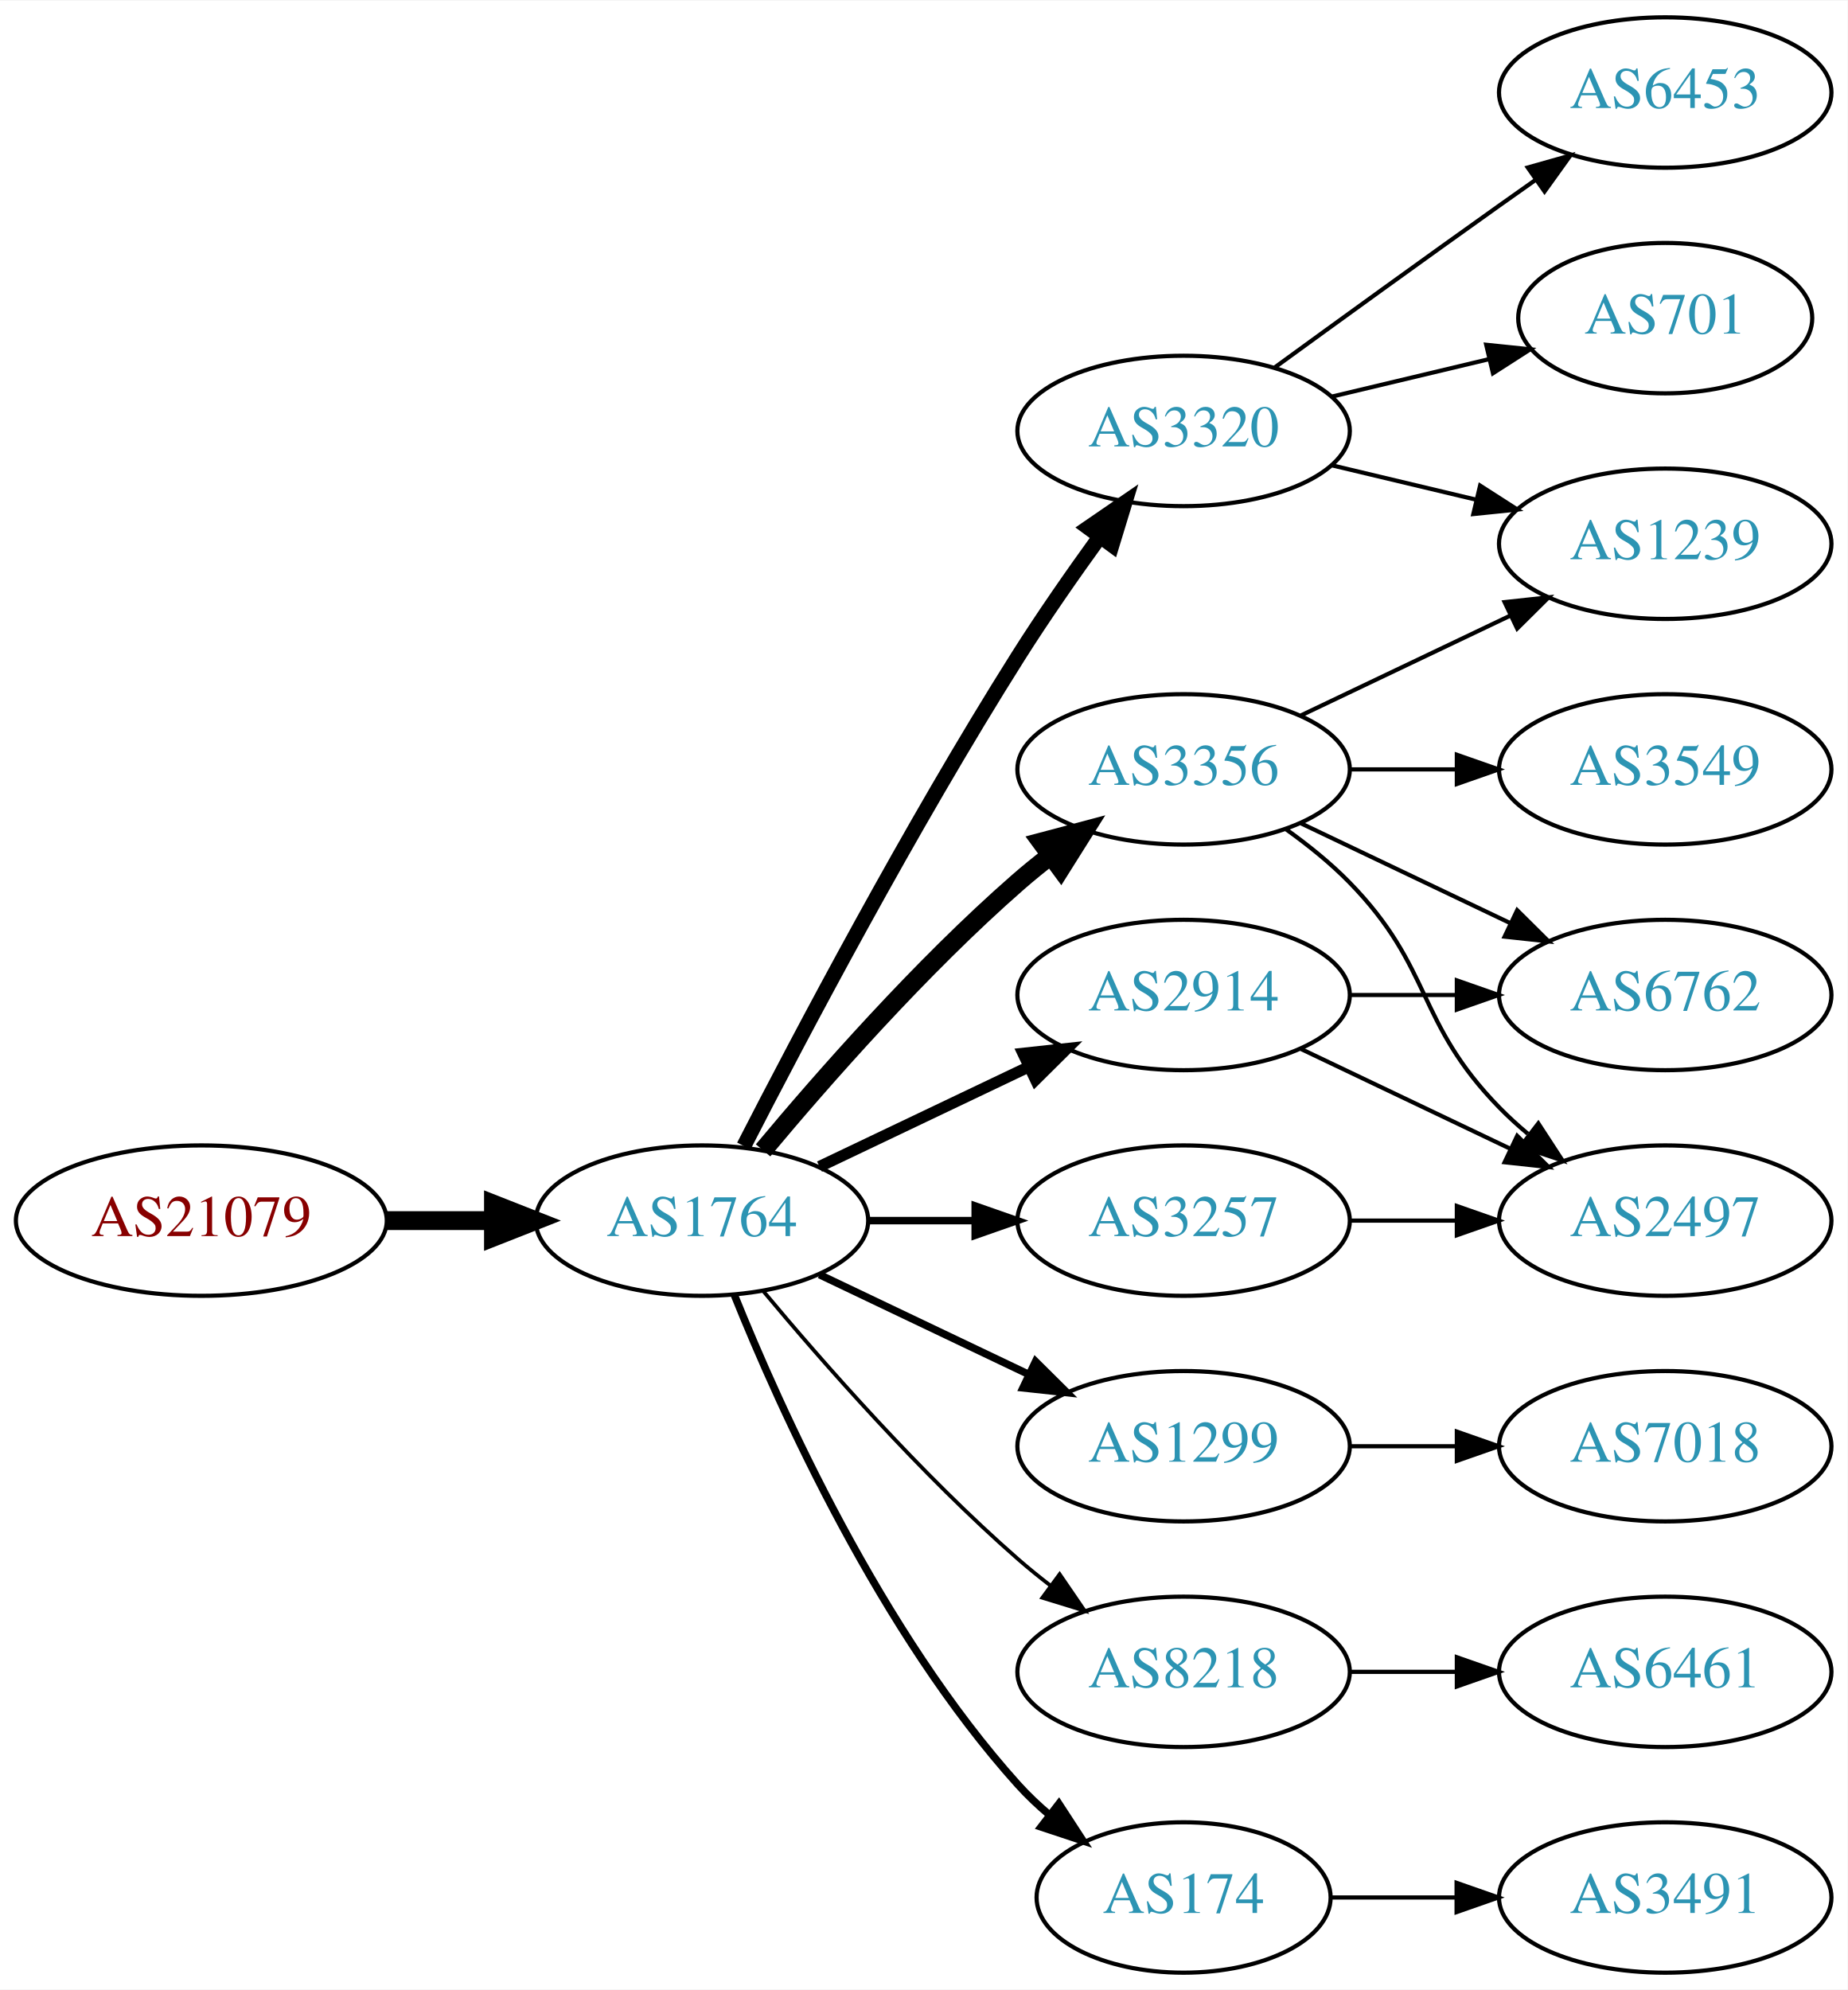
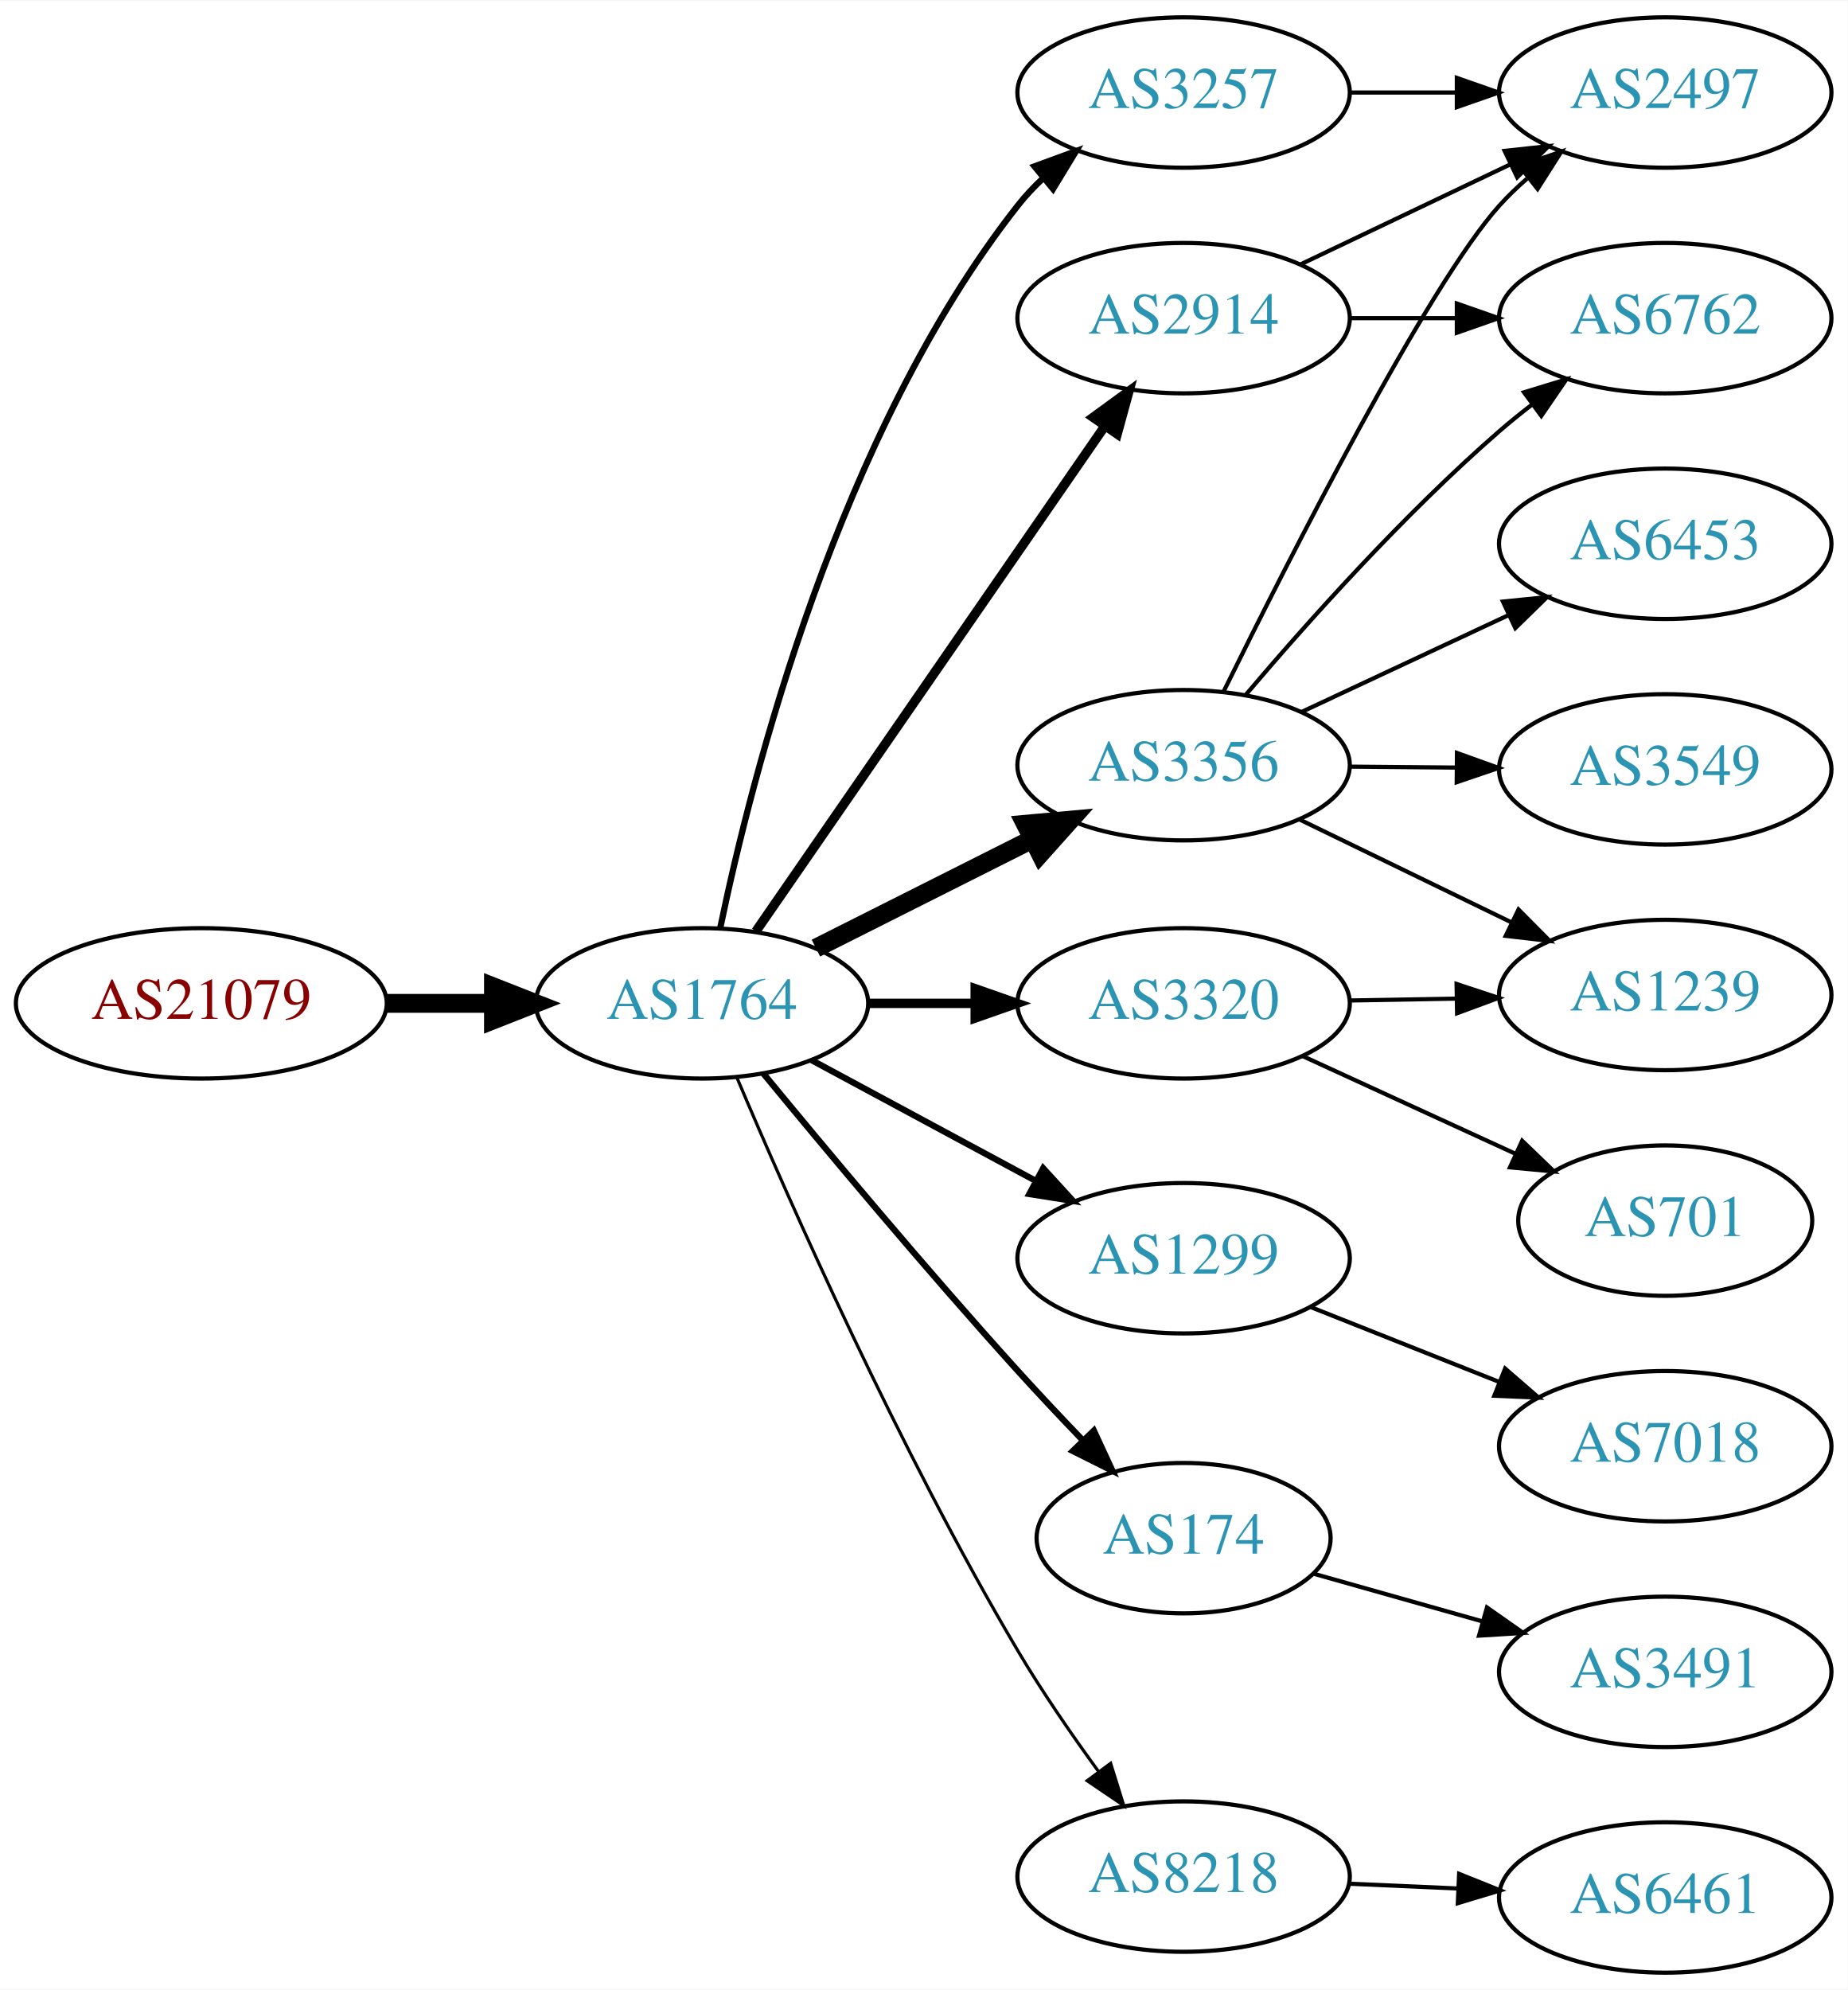
<svg xmlns="http://www.w3.org/2000/svg" xmlns:xlink="http://www.w3.org/1999/xlink" width="442pt" height="476pt" viewBox="0.00 0.00 442.27 476.00">
  <g id="graph0" class="graph" transform="scale(1 1) rotate(0) translate(4 472)">
    <polygon fill="white" stroke="none" points="-4,4 -4,-472 438.271,-472 438.271,4 -4,4" />
    <g id="node1" class="node">
      <g id="a_node1">
        <a xlink:href="/asn/21079" xlink:title="AS21079 ~ Vienna, AT [AT]">
-           <ellipse fill="#ffffff" stroke="black" cx="44.196" cy="-180" rx="44.393" ry="18" />
-           <text text-anchor="middle" x="44.196" y="-176.3" font-family="Times,serif" font-size="14.00" fill="#880000">AS21079</text>
+           <ellipse fill="#ffffff" stroke="black" cx="44.196" cy="-232" rx="44.393" ry="18" />
+           <text text-anchor="middle" x="44.196" y="-228.3" font-family="Times,serif" font-size="14.00" fill="#880000">AS21079</text>
        </a>
      </g>
    </g>
    <g id="node2" class="node">
      <g id="a_node2">
        <a xlink:href="/asn/1764" xlink:title="AS1764 ~ NEXTLAYER-AS [AT]">
-           <ellipse fill="#ffffff" stroke="black" cx="164.039" cy="-180" rx="39.794" ry="18" />
-           <text text-anchor="middle" x="164.039" y="-176.3" font-family="Times,serif" font-size="14.00" fill="#2c94b3">AS1764</text>
+           <ellipse fill="#ffffff" stroke="black" cx="164.039" cy="-232" rx="39.794" ry="18" />
+           <text text-anchor="middle" x="164.039" y="-228.3" font-family="Times,serif" font-size="14.00" fill="#2c94b3">AS1764</text>
        </a>
      </g>
    </g>
    <g id="edge1" class="edge">
-       <path fill="none" stroke="black" stroke-width="4.5" d="M88.407,-180C96.72,-180 105.482,-180 113.965,-180" />
-       <polygon fill="black" stroke="black" stroke-width="4.5" points="114.123,-183.938 124.123,-180 114.123,-176.063 114.123,-183.938" />
+       <path fill="none" stroke="black" stroke-width="4.5" d="M88.407,-232C96.72,-232 105.482,-232 113.965,-232" />
+       <polygon fill="black" stroke="black" stroke-width="4.5" points="114.123,-235.938 124.123,-232 114.123,-228.063 114.123,-235.938" />
    </g>
    <g id="node3" class="node">
      <g id="a_node3">
-         <a xlink:href="/asn/3356" xlink:title="AS3356 ~ Level 3 Parent, LLC [US]">
-           <ellipse fill="#ffffff" stroke="black" cx="279.332" cy="-288" rx="39.794" ry="18" />
-           <text text-anchor="middle" x="279.332" y="-284.3" font-family="Times,serif" font-size="14.00" fill="#2c94b3">AS3356</text>
+         <a xlink:href="/asn/2914" xlink:title="AS2914 ~ NTT America, Inc. [US]">
+           <ellipse fill="#ffffff" stroke="black" cx="279.332" cy="-396" rx="39.794" ry="18" />
+           <text text-anchor="middle" x="279.332" y="-392.3" font-family="Times,serif" font-size="14.00" fill="#2c94b3">AS2914</text>
        </a>
      </g>
    </g>
    <g id="edge2" class="edge">
-       <path fill="none" stroke="black" stroke-width="4.5" d="M178.669,-196.817C192.951,-213.929 216.498,-240.745 239.685,-261 242.151,-263.154 244.789,-265.294 247.487,-267.372" />
-       <polygon fill="black" stroke="black" stroke-width="4.5" points="245.252,-270.616 255.641,-273.37 249.919,-264.273 245.252,-270.616" />
+       <path fill="none" stroke="black" stroke-width="2.25" d="M176.949,-249.241C196.871,-278.079 237.06,-336.256 260.41,-370.057" />
+       <polygon fill="black" stroke="black" stroke-width="2.25" points="257.676,-372.258 266.24,-378.496 263.436,-368.279 257.676,-372.258" />
    </g>
    <g id="node4" class="node">
      <g id="a_node4">
-         <a xlink:href="/asn/1299" xlink:title="AS1299 ~ Telia Carrier [EU]">
-           <ellipse fill="#ffffff" stroke="black" cx="279.332" cy="-126" rx="39.794" ry="18" />
-           <text text-anchor="middle" x="279.332" y="-122.3" font-family="Times,serif" font-size="14.00" fill="#2c94b3">AS1299</text>
+         <a xlink:href="/asn/3320" xlink:title="AS3320 ~ DTAG [DE]">
+           <ellipse fill="#ffffff" stroke="black" cx="279.332" cy="-232" rx="39.794" ry="18" />
+           <text text-anchor="middle" x="279.332" y="-228.3" font-family="Times,serif" font-size="14.00" fill="#2c94b3">AS3320</text>
        </a>
      </g>
    </g>
    <g id="edge3" class="edge">
-       <path fill="none" stroke="black" stroke-width="1.8" d="M192.175,-167.066C207.169,-159.919 225.99,-150.948 242.213,-143.215" />
-       <polygon fill="black" stroke="black" stroke-width="1.8" points="243.895,-146.291 251.417,-138.829 240.884,-139.972 243.895,-146.291" />
+       <path fill="none" stroke="black" stroke-width="2.25" d="M203.711,-232C211.914,-232 220.678,-232 229.21,-232" />
+       <polygon fill="black" stroke="black" stroke-width="2.25" points="229.449,-235.5 239.449,-232 229.449,-228.5 229.449,-235.5" />
    </g>
    <g id="node5" class="node">
      <g id="a_node5">
-         <a xlink:href="/asn/3257" xlink:title="AS3257 ~ GTT [DE]">
-           <ellipse fill="#ffffff" stroke="black" cx="279.332" cy="-180" rx="39.794" ry="18" />
-           <text text-anchor="middle" x="279.332" y="-176.3" font-family="Times,serif" font-size="14.00" fill="#2c94b3">AS3257</text>
+         <a xlink:href="/asn/1299" xlink:title="AS1299 ~ Telia Carrier [EU]">
+           <ellipse fill="#ffffff" stroke="black" cx="279.332" cy="-171" rx="39.794" ry="18" />
+           <text text-anchor="middle" x="279.332" y="-167.3" font-family="Times,serif" font-size="14.00" fill="#2c94b3">AS1299</text>
        </a>
      </g>
    </g>
    <g id="edge4" class="edge">
-       <path fill="none" stroke="black" stroke-width="1.8" d="M203.711,-180C211.914,-180 220.678,-180 229.21,-180" />
-       <polygon fill="black" stroke="black" stroke-width="1.8" points="229.449,-183.5 239.449,-180 229.449,-176.5 229.449,-183.5" />
+       <path fill="none" stroke="black" stroke-width="1.5" d="M190.182,-218.462C205.913,-209.992 226.397,-198.963 243.659,-189.669" />
+       <polygon fill="black" stroke="black" stroke-width="1.5" points="245.721,-192.533 252.867,-184.711 242.403,-186.37 245.721,-192.533" />
    </g>
    <g id="node6" class="node">
      <g id="a_node6">
-         <a xlink:href="/asn/2914" xlink:title="AS2914 ~ NTT America, Inc. [US]">
-           <ellipse fill="#ffffff" stroke="black" cx="279.332" cy="-234" rx="39.794" ry="18" />
-           <text text-anchor="middle" x="279.332" y="-230.3" font-family="Times,serif" font-size="14.00" fill="#2c94b3">AS2914</text>
+         <a xlink:href="/asn/3356" xlink:title="AS3356 ~ Level 3 Parent, LLC [US]">
+           <ellipse fill="#ffffff" stroke="black" cx="279.332" cy="-289" rx="39.794" ry="18" />
+           <text text-anchor="middle" x="279.332" y="-285.3" font-family="Times,serif" font-size="14.00" fill="#2c94b3">AS3356</text>
        </a>
      </g>
    </g>
    <g id="edge5" class="edge">
-       <path fill="none" stroke="black" stroke-width="2.7" d="M192.175,-192.934C207.169,-200.081 225.99,-209.052 242.213,-216.785" />
-       <polygon fill="black" stroke="black" stroke-width="2.7" points="240.884,-220.028 251.417,-221.171 243.895,-213.709 240.884,-220.028" />
+       <path fill="none" stroke="black" stroke-width="4.5" d="M191.315,-245.22C206.758,-252.99 226.476,-262.911 243.237,-271.343" />
+       <polygon fill="black" stroke="black" stroke-width="4.5" points="241.495,-274.874 252.198,-275.851 245.034,-267.84 241.495,-274.874" />
    </g>
    <g id="node7" class="node">
      <g id="a_node7">
-         <a xlink:href="/asn/3320" xlink:title="AS3320 ~ DTAG [DE]">
-           <ellipse fill="#ffffff" stroke="black" cx="279.332" cy="-369" rx="39.794" ry="18" />
-           <text text-anchor="middle" x="279.332" y="-365.3" font-family="Times,serif" font-size="14.00" fill="#2c94b3">AS3320</text>
+         <a xlink:href="/asn/3257" xlink:title="AS3257 ~ GTT [DE]">
+           <ellipse fill="#ffffff" stroke="black" cx="279.332" cy="-450" rx="39.794" ry="18" />
+           <text text-anchor="middle" x="279.332" y="-446.3" font-family="Times,serif" font-size="14.00" fill="#2c94b3">AS3257</text>
        </a>
      </g>
    </g>
    <g id="edge6" class="edge">
-       <path fill="none" stroke="black" stroke-width="3.6" d="M174.065,-197.852C187.501,-224.055 213.95,-274.237 239.685,-315 245.748,-324.604 252.868,-334.813 259.333,-343.739" />
-       <polygon fill="black" stroke="black" stroke-width="3.6" points="256.54,-345.848 265.276,-351.843 262.185,-341.709 256.54,-345.848" />
+       <path fill="none" stroke="black" stroke-width="1.5" d="M168.42,-250.073C175.913,-286.18 196.749,-368.445 239.685,-423 241.488,-425.291 243.538,-427.468 245.731,-429.517" />
+       <polygon fill="black" stroke="black" stroke-width="1.5" points="243.64,-432.328 253.587,-435.976 248.085,-426.921 243.64,-432.328" />
    </g>
    <g id="node8" class="node">
      <g id="a_node8">
-         <a xlink:href="/asn/8218" xlink:title="AS8218 ~ legacy Neotelecoms [FR]">
-           <ellipse fill="#ffffff" stroke="black" cx="279.332" cy="-72" rx="39.794" ry="18" />
-           <text text-anchor="middle" x="279.332" y="-68.3" font-family="Times,serif" font-size="14.00" fill="#2c94b3">AS8218</text>
+         <a xlink:href="/asn/174" xlink:title="AS174 ~ Cogent Communications [US]">
+           <ellipse fill="#ffffff" stroke="black" cx="279.332" cy="-104" rx="35.194" ry="18" />
+           <text text-anchor="middle" x="279.332" y="-100.3" font-family="Times,serif" font-size="14.00" fill="#2c94b3">AS174</text>
        </a>
      </g>
    </g>
    <g id="edge7" class="edge">
-       <path fill="none" stroke="black" stroke-width="0.9" d="M178.669,-163.183C192.951,-146.071 216.498,-119.255 239.685,-99 242.151,-96.846 244.789,-94.706 247.487,-92.628" />
-       <polygon fill="black" stroke="black" stroke-width="0.9" points="249.66,-95.375 255.641,-86.63 245.512,-89.736 249.66,-95.375" />
+       <path fill="none" stroke="black" stroke-width="1.5" d="M178.757,-215.181C193.498,-197.264 217.767,-168.206 239.685,-144 244.562,-138.614 249.911,-132.938 255.034,-127.608" />
+       <polygon fill="black" stroke="black" stroke-width="1.5" points="257.845,-129.736 262.295,-120.121 252.82,-124.863 257.845,-129.736" />
    </g>
    <g id="node9" class="node">
      <g id="a_node9">
-         <a xlink:href="/asn/174" xlink:title="AS174 ~ Cogent Communications [US]">
-           <ellipse fill="#ffffff" stroke="black" cx="279.332" cy="-18" rx="35.194" ry="18" />
-           <text text-anchor="middle" x="279.332" y="-14.3" font-family="Times,serif" font-size="14.00" fill="#2c94b3">AS174</text>
+         <a xlink:href="/asn/8218" xlink:title="AS8218 ~ legacy Neotelecoms [FR]">
+           <ellipse fill="#ffffff" stroke="black" cx="279.332" cy="-23" rx="39.794" ry="18" />
+           <text text-anchor="middle" x="279.332" y="-19.3" font-family="Times,serif" font-size="14.00" fill="#2c94b3">AS8218</text>
        </a>
      </g>
    </g>
    <g id="edge8" class="edge">
-       <path fill="none" stroke="black" stroke-width="1.8" d="M171.786,-162.213C182.837,-134.757 206.891,-81.422 239.685,-45 242.001,-42.428 244.606,-39.969 247.341,-37.657" />
-       <polygon fill="black" stroke="black" stroke-width="1.8" points="249.479,-40.428 255.264,-31.552 245.207,-34.883 249.479,-40.428" />
+       <path fill="none" stroke="black" stroke-width="0.75" d="M172.377,-214.29C184.79,-184.959 211.362,-124.792 239.685,-77 245.476,-67.23 252.533,-56.982 259.024,-48.072" />
+       <polygon fill="black" stroke="black" stroke-width="0.75" points="261.867,-50.114 265.014,-39.997 256.245,-45.943 261.867,-50.114" />
+     </g>
+     <g id="node12" class="node">
+       <g id="a_node12">
+         <a xlink:href="/asn/2497" xlink:title="AS2497 ~ Internet Initiative Japan Inc. [JP]">
+           <ellipse fill="#ffffff" stroke="black" cx="394.625" cy="-450" rx="39.794" ry="18" />
+           <text text-anchor="middle" x="394.625" y="-446.3" font-family="Times,serif" font-size="14.00" fill="#2c94b3">AS2497</text>
+         </a>
+       </g>
+     </g>
+     <g id="edge20" class="edge">
+       <path fill="none" stroke="black" d="M307.468,-408.934C322.462,-416.081 341.283,-425.052 357.506,-432.785" />
+       <polygon fill="black" stroke="black" points="356.177,-436.028 366.71,-437.171 359.188,-429.709 356.177,-436.028" />
+     </g>
+     <g id="node13" class="node">
+       <g id="a_node13">
+         <a xlink:href="/asn/6762" xlink:title="AS6762 ~ TELECOM ITALIA SPARKLE S.p.A. [IT]">
+           <ellipse fill="#ffffff" stroke="black" cx="394.625" cy="-396" rx="39.794" ry="18" />
+           <text text-anchor="middle" x="394.625" y="-392.3" font-family="Times,serif" font-size="14.00" fill="#2c94b3">AS6762</text>
+         </a>
+       </g>
+     </g>
+     <g id="edge19" class="edge">
+       <path fill="none" stroke="black" d="M319.004,-396C327.207,-396 335.971,-396 344.503,-396" />
+       <polygon fill="black" stroke="black" points="344.742,-399.5 354.742,-396 344.742,-392.5 344.742,-399.5" />
    </g>
    <g id="node10" class="node">
      <g id="a_node10">
-         <a xlink:href="/asn/1239" xlink:title="AS1239 ~ Sprint [US]">
-           <ellipse fill="#ffffff" stroke="black" cx="394.625" cy="-342" rx="39.794" ry="18" />
-           <text text-anchor="middle" x="394.625" y="-338.3" font-family="Times,serif" font-size="14.00" fill="#2c94b3">AS1239</text>
+         <a xlink:href="/asn/701" xlink:title="AS701 ~ UUNET [US]">
+           <ellipse fill="#ffffff" stroke="black" cx="394.625" cy="-180" rx="35.194" ry="18" />
+           <text text-anchor="middle" x="394.625" y="-176.3" font-family="Times,serif" font-size="14.00" fill="#2c94b3">AS701</text>
        </a>
      </g>
    </g>
    <g id="edge9" class="edge">
-       <path fill="none" stroke="black" d="M307.468,-300.934C322.462,-308.081 341.283,-317.052 357.506,-324.785" />
-       <polygon fill="black" stroke="black" points="356.177,-328.028 366.71,-329.171 359.188,-321.709 356.177,-328.028" />
+       <path fill="none" stroke="black" d="M307.757,-219.412C323.085,-212.377 342.344,-203.537 358.736,-196.013" />
+       <polygon fill="black" stroke="black" points="360.377,-199.111 368.005,-191.759 357.457,-192.75 360.377,-199.111" />
    </g>
    <g id="node11" class="node">
      <g id="a_node11">
-         <a xlink:href="/asn/2497" xlink:title="AS2497 ~ Internet Initiative Japan Inc. [JP]">
-           <ellipse fill="#ffffff" stroke="black" cx="394.625" cy="-180" rx="39.794" ry="18" />
-           <text text-anchor="middle" x="394.625" y="-176.3" font-family="Times,serif" font-size="14.00" fill="#2c94b3">AS2497</text>
+         <a xlink:href="/asn/1239" xlink:title="AS1239 ~ Sprint [US]">
+           <ellipse fill="#ffffff" stroke="black" cx="394.625" cy="-234" rx="39.794" ry="18" />
+           <text text-anchor="middle" x="394.625" y="-230.3" font-family="Times,serif" font-size="14.00" fill="#2c94b3">AS1239</text>
        </a>
      </g>
    </g>
    <g id="edge10" class="edge">
-       <path fill="none" stroke="black" d="M303.926,-273.611C309.182,-269.852 314.513,-265.563 318.978,-261 339.151,-240.383 334.806,-227.617 354.978,-207 357.071,-204.861 359.354,-202.782 361.731,-200.79" />
-       <polygon fill="black" stroke="black" points="364.249,-203.268 370.031,-194.389 359.974,-197.725 364.249,-203.268" />
-     </g>
-     <g id="node12" class="node">
-       <g id="a_node12">
-         <a xlink:href="/asn/6762" xlink:title="AS6762 ~ TELECOM ITALIA SPARKLE S.p.A. [IT]">
-           <ellipse fill="#ffffff" stroke="black" cx="394.625" cy="-234" rx="39.794" ry="18" />
-           <text text-anchor="middle" x="394.625" y="-230.3" font-family="Times,serif" font-size="14.00" fill="#2c94b3">AS6762</text>
-         </a>
-       </g>
+       <path fill="none" stroke="black" d="M319.004,-232.683C327.207,-232.828 335.971,-232.982 344.503,-233.133" />
+       <polygon fill="black" stroke="black" points="344.682,-236.636 354.742,-233.314 344.805,-229.638 344.682,-236.636" />
+     </g>
+     <g id="node16" class="node">
+       <g id="a_node16">
+         <a xlink:href="/asn/7018" xlink:title="AS7018 ~ AT&amp;T Services, Inc. [US]">
+           <ellipse fill="#ffffff" stroke="black" cx="394.625" cy="-126" rx="39.794" ry="18" />
+           <text text-anchor="middle" x="394.625" y="-122.3" font-family="Times,serif" font-size="14.00" fill="#2c94b3">AS7018</text>
+         </a>
+       </g>
+     </g>
+     <g id="edge16" class="edge">
+       <path fill="none" stroke="black" d="M309.802,-159.294C323.57,-153.826 340.146,-147.242 354.909,-141.378" />
+       <polygon fill="black" stroke="black" points="356.3,-144.591 364.301,-137.647 353.716,-138.086 356.3,-144.591" />
+     </g>
+     <g id="edge13" class="edge">
+       <path fill="none" stroke="black" d="M307.18,-275.966C322.277,-268.637 341.322,-259.391 357.69,-251.445" />
+       <polygon fill="black" stroke="black" points="359.501,-254.457 366.968,-246.941 356.444,-248.159 359.501,-254.457" />
    </g>
    <g id="edge11" class="edge">
-       <path fill="none" stroke="black" d="M307.468,-275.066C322.462,-267.919 341.283,-258.948 357.506,-251.215" />
-       <polygon fill="black" stroke="black" points="359.188,-254.291 366.71,-246.829 356.177,-247.972 359.188,-254.291" />
-     </g>
-     <g id="node13" class="node">
-       <g id="a_node13">
+       <path fill="none" stroke="black" d="M288.905,-306.629C304.595,-338.482 337.887,-404.078 354.978,-423 356.984,-425.221 359.205,-427.358 361.539,-429.39" />
+       <polygon fill="black" stroke="black" points="359.739,-432.427 369.762,-435.863 364.07,-426.927 359.739,-432.427" />
+     </g>
+     <g id="edge12" class="edge">
+       <path fill="none" stroke="black" d="M294.267,-305.907C308.605,-322.807 332.026,-349.076 354.978,-369 357.45,-371.146 360.094,-373.281 362.794,-375.355" />
+       <polygon fill="black" stroke="black" points="360.821,-378.249 370.953,-381.349 364.966,-372.608 360.821,-378.249" />
+     </g>
+     <g id="node14" class="node">
+       <g id="a_node14">
        <a xlink:href="/asn/3549" xlink:title="AS3549 ~ Level 3 Parent, LLC [US]">
          <ellipse fill="#ffffff" stroke="black" cx="394.625" cy="-288" rx="39.794" ry="18" />
          <text text-anchor="middle" x="394.625" y="-284.3" font-family="Times,serif" font-size="14.00" fill="#2c94b3">AS3549</text>
        </a>
      </g>
    </g>
-     <g id="edge12" class="edge">
-       <path fill="none" stroke="black" d="M319.004,-288C327.207,-288 335.971,-288 344.503,-288" />
-       <polygon fill="black" stroke="black" points="344.742,-291.5 354.742,-288 344.742,-284.5 344.742,-291.5" />
-     </g>
-     <g id="node14" class="node">
-       <g id="a_node14">
-         <a xlink:href="/asn/7018" xlink:title="AS7018 ~ AT&amp;T Services, Inc. [US]">
-           <ellipse fill="#ffffff" stroke="black" cx="394.625" cy="-126" rx="39.794" ry="18" />
-           <text text-anchor="middle" x="394.625" y="-122.3" font-family="Times,serif" font-size="14.00" fill="#2c94b3">AS7018</text>
-         </a>
-       </g>
-     </g>
-     <g id="edge13" class="edge">
-       <path fill="none" stroke="black" d="M319.004,-126C327.207,-126 335.971,-126 344.503,-126" />
-       <polygon fill="black" stroke="black" points="344.742,-129.5 354.742,-126 344.742,-122.5 344.742,-129.5" />
-     </g>
    <g id="edge14" class="edge">
-       <path fill="none" stroke="black" d="M319.004,-180C327.207,-180 335.971,-180 344.503,-180" />
-       <polygon fill="black" stroke="black" points="344.742,-183.5 354.742,-180 344.742,-176.5 344.742,-183.5" />
-     </g>
-     <g id="edge15" class="edge">
-       <path fill="none" stroke="black" d="M307.468,-221.066C322.462,-213.919 341.283,-204.948 357.506,-197.215" />
-       <polygon fill="black" stroke="black" points="359.188,-200.291 366.71,-192.829 356.177,-193.972 359.188,-200.291" />
-     </g>
-     <g id="edge16" class="edge">
-       <path fill="none" stroke="black" d="M319.004,-234C327.207,-234 335.971,-234 344.503,-234" />
-       <polygon fill="black" stroke="black" points="344.742,-237.5 354.742,-234 344.742,-230.5 344.742,-237.5" />
-     </g>
-     <g id="edge19" class="edge">
-       <path fill="none" stroke="black" d="M314.939,-360.752C325.81,-358.162 337.964,-355.265 349.407,-352.538" />
-       <polygon fill="black" stroke="black" points="350.313,-355.92 359.229,-350.197 348.69,-349.111 350.313,-355.92" />
+       <path fill="none" stroke="black" d="M319.004,-288.659C327.207,-288.586 335.971,-288.509 344.503,-288.434" />
+       <polygon fill="black" stroke="black" points="344.773,-291.931 354.742,-288.343 344.712,-284.932 344.773,-291.931" />
    </g>
    <g id="node15" class="node">
      <g id="a_node15">
-         <a xlink:href="/asn/701" xlink:title="AS701 ~ UUNET [US]">
-           <ellipse fill="#ffffff" stroke="black" cx="394.625" cy="-396" rx="35.194" ry="18" />
-           <text text-anchor="middle" x="394.625" y="-392.3" font-family="Times,serif" font-size="14.00" fill="#2c94b3">AS701</text>
-         </a>
-       </g>
+         <a xlink:href="/asn/6453" xlink:title="AS6453 ~ TATA COMMUNICATIONS (AMERICA) INC [US]">
+           <ellipse fill="#ffffff" stroke="black" cx="394.625" cy="-342" rx="39.794" ry="18" />
+           <text text-anchor="middle" x="394.625" y="-338.3" font-family="Times,serif" font-size="14.00" fill="#2c94b3">AS6453</text>
+         </a>
+       </g>
+     </g>
+     <g id="edge15" class="edge">
+       <path fill="none" stroke="black" d="M307.468,-301.695C322.353,-308.658 341.008,-317.385 357.151,-324.937" />
+       <polygon fill="black" stroke="black" points="355.776,-328.158 366.317,-329.225 358.742,-321.817 355.776,-328.158" />
    </g>
    <g id="edge17" class="edge">
-       <path fill="none" stroke="black" d="M314.939,-377.248C326.733,-380.058 340.038,-383.229 352.306,-386.153" />
-       <polygon fill="black" stroke="black" points="351.772,-389.624 362.311,-388.537 353.394,-382.814 351.772,-389.624" />
-     </g>
-     <g id="node16" class="node">
-       <g id="a_node16">
-         <a xlink:href="/asn/6453" xlink:title="AS6453 ~ TATA COMMUNICATIONS (AMERICA) INC [US]">
-           <ellipse fill="#ffffff" stroke="black" cx="394.625" cy="-450" rx="39.794" ry="18" />
-           <text text-anchor="middle" x="394.625" y="-446.3" font-family="Times,serif" font-size="14.00" fill="#2c94b3">AS6453</text>
-         </a>
-       </g>
-     </g>
-     <g id="edge18" class="edge">
-       <path fill="none" stroke="black" d="M301.18,-384.222C316.114,-395.091 336.727,-410.025 354.978,-423 357.799,-425.005 360.742,-427.085 363.69,-429.159" />
-       <polygon fill="black" stroke="black" points="361.717,-432.05 371.914,-434.926 365.736,-426.319 361.717,-432.05" />
-     </g>
-     <g id="node17" class="node">
-       <g id="a_node17">
-         <a xlink:href="/asn/6461" xlink:title="AS6461 ~ ZAYO-6461 [US]">
-           <ellipse fill="#ffffff" stroke="black" cx="394.625" cy="-72" rx="39.794" ry="18" />
-           <text text-anchor="middle" x="394.625" y="-68.3" font-family="Times,serif" font-size="14.00" fill="#2c94b3">AS6461</text>
-         </a>
-       </g>
-     </g>
-     <g id="edge20" class="edge">
-       <path fill="none" stroke="black" d="M319.004,-72C327.207,-72 335.971,-72 344.503,-72" />
-       <polygon fill="black" stroke="black" points="344.742,-75.5 354.742,-72 344.742,-68.5 344.742,-75.5" />
+       <path fill="none" stroke="black" d="M319.004,-450C327.207,-450 335.971,-450 344.503,-450" />
+       <polygon fill="black" stroke="black" points="344.742,-453.5 354.742,-450 344.742,-446.5 344.742,-453.5" />
    </g>
    <g id="node18" class="node">
      <g id="a_node18">
        <a xlink:href="/asn/3491" xlink:title="AS3491 ~ PCCW Global, Inc. [US]">
+           <ellipse fill="#ffffff" stroke="black" cx="394.625" cy="-72" rx="39.794" ry="18" />
+           <text text-anchor="middle" x="394.625" y="-68.3" font-family="Times,serif" font-size="14.00" fill="#2c94b3">AS3491</text>
+         </a>
+       </g>
+     </g>
+     <g id="edge21" class="edge">
+       <path fill="none" stroke="black" d="M310.395,-95.509C322.723,-92.026 337.224,-87.931 350.638,-84.142" />
+       <polygon fill="black" stroke="black" points="351.957,-87.406 360.63,-81.32 350.055,-80.67 351.957,-87.406" />
+     </g>
+     <g id="node17" class="node">
+       <g id="a_node17">
+         <a xlink:href="/asn/6461" xlink:title="AS6461 ~ Zayo Bandwidth [US]">
          <ellipse fill="#ffffff" stroke="black" cx="394.625" cy="-18" rx="39.794" ry="18" />
-           <text text-anchor="middle" x="394.625" y="-14.3" font-family="Times,serif" font-size="14.00" fill="#2c94b3">AS3491</text>
-         </a>
-       </g>
-     </g>
-     <g id="edge21" class="edge">
-       <path fill="none" stroke="black" d="M314.631,-18C324.008,-18 334.358,-18 344.393,-18" />
-       <polygon fill="black" stroke="black" points="344.681,-21.5 354.681,-18 344.681,-14.5 344.681,-21.5" />
+           <text text-anchor="middle" x="394.625" y="-14.3" font-family="Times,serif" font-size="14.00" fill="#2c94b3">AS6461</text>
+         </a>
+       </g>
+     </g>
+     <g id="edge18" class="edge">
+       <path fill="none" stroke="black" d="M319.004,-21.293C327.389,-20.923 336.361,-20.527 345.071,-20.143" />
+       <polygon fill="black" stroke="black" points="345.291,-23.637 355.127,-19.699 344.982,-16.643 345.291,-23.637" />
    </g>
  </g>
</svg>
